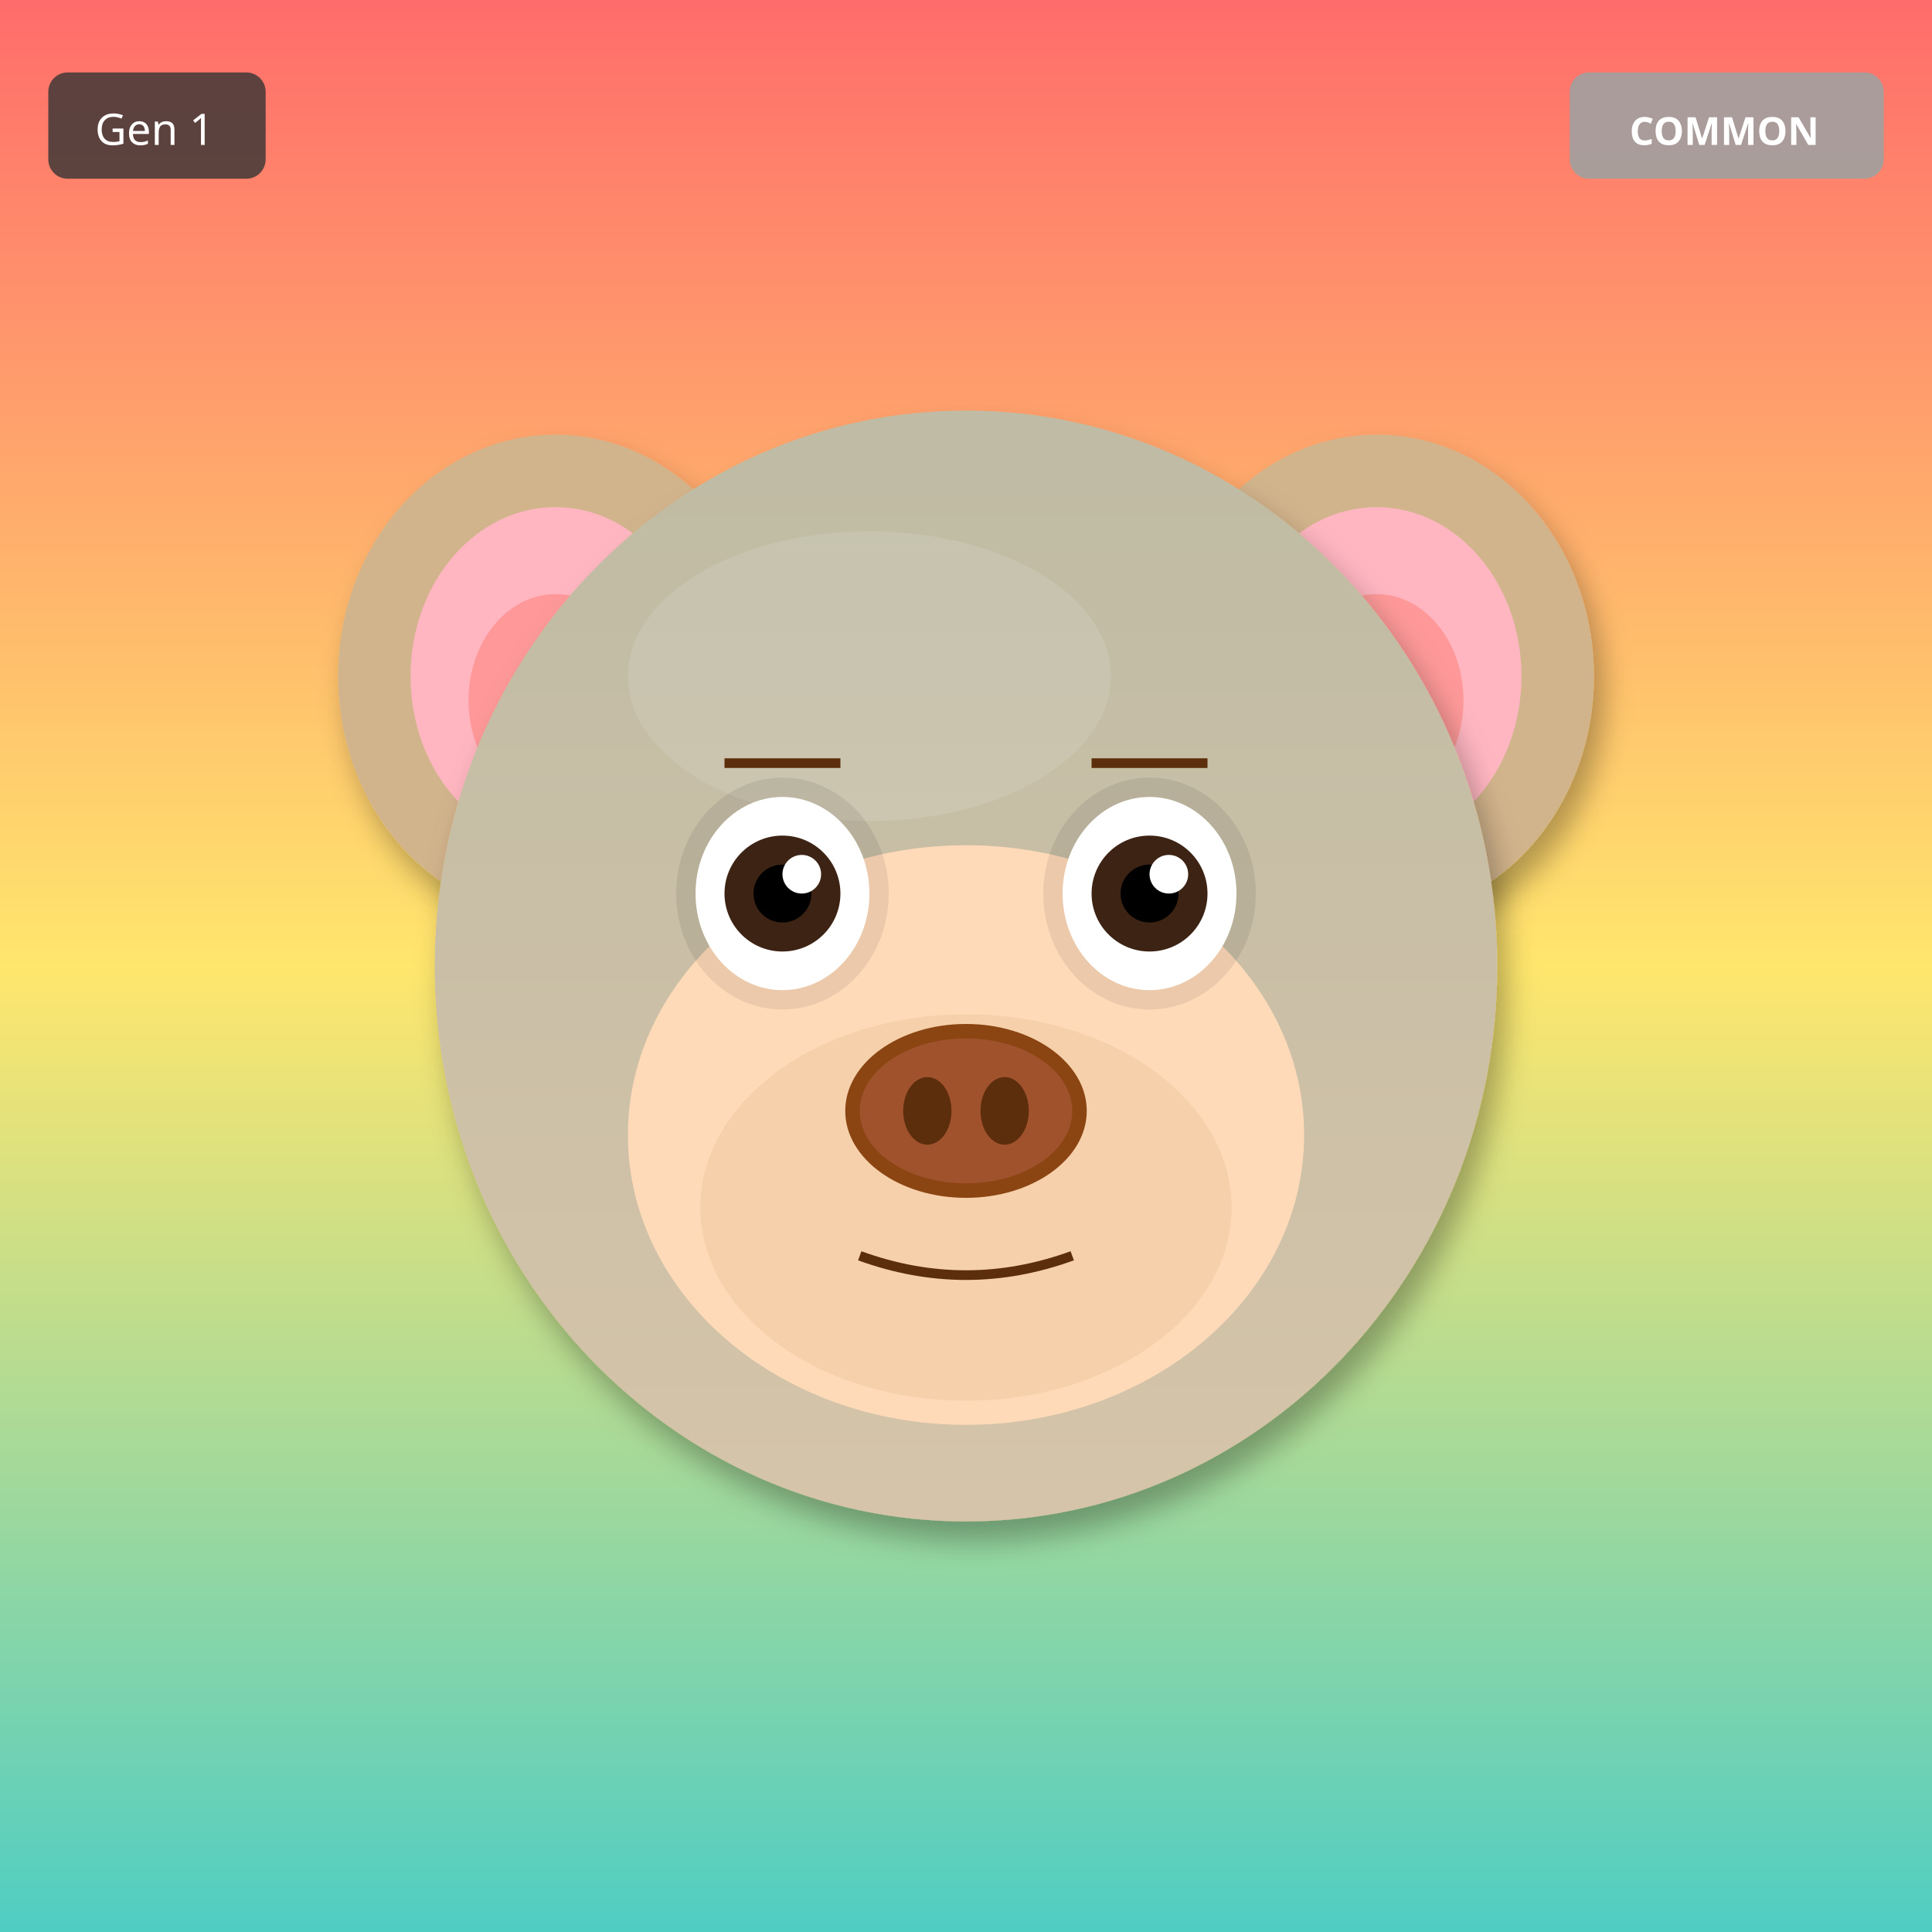
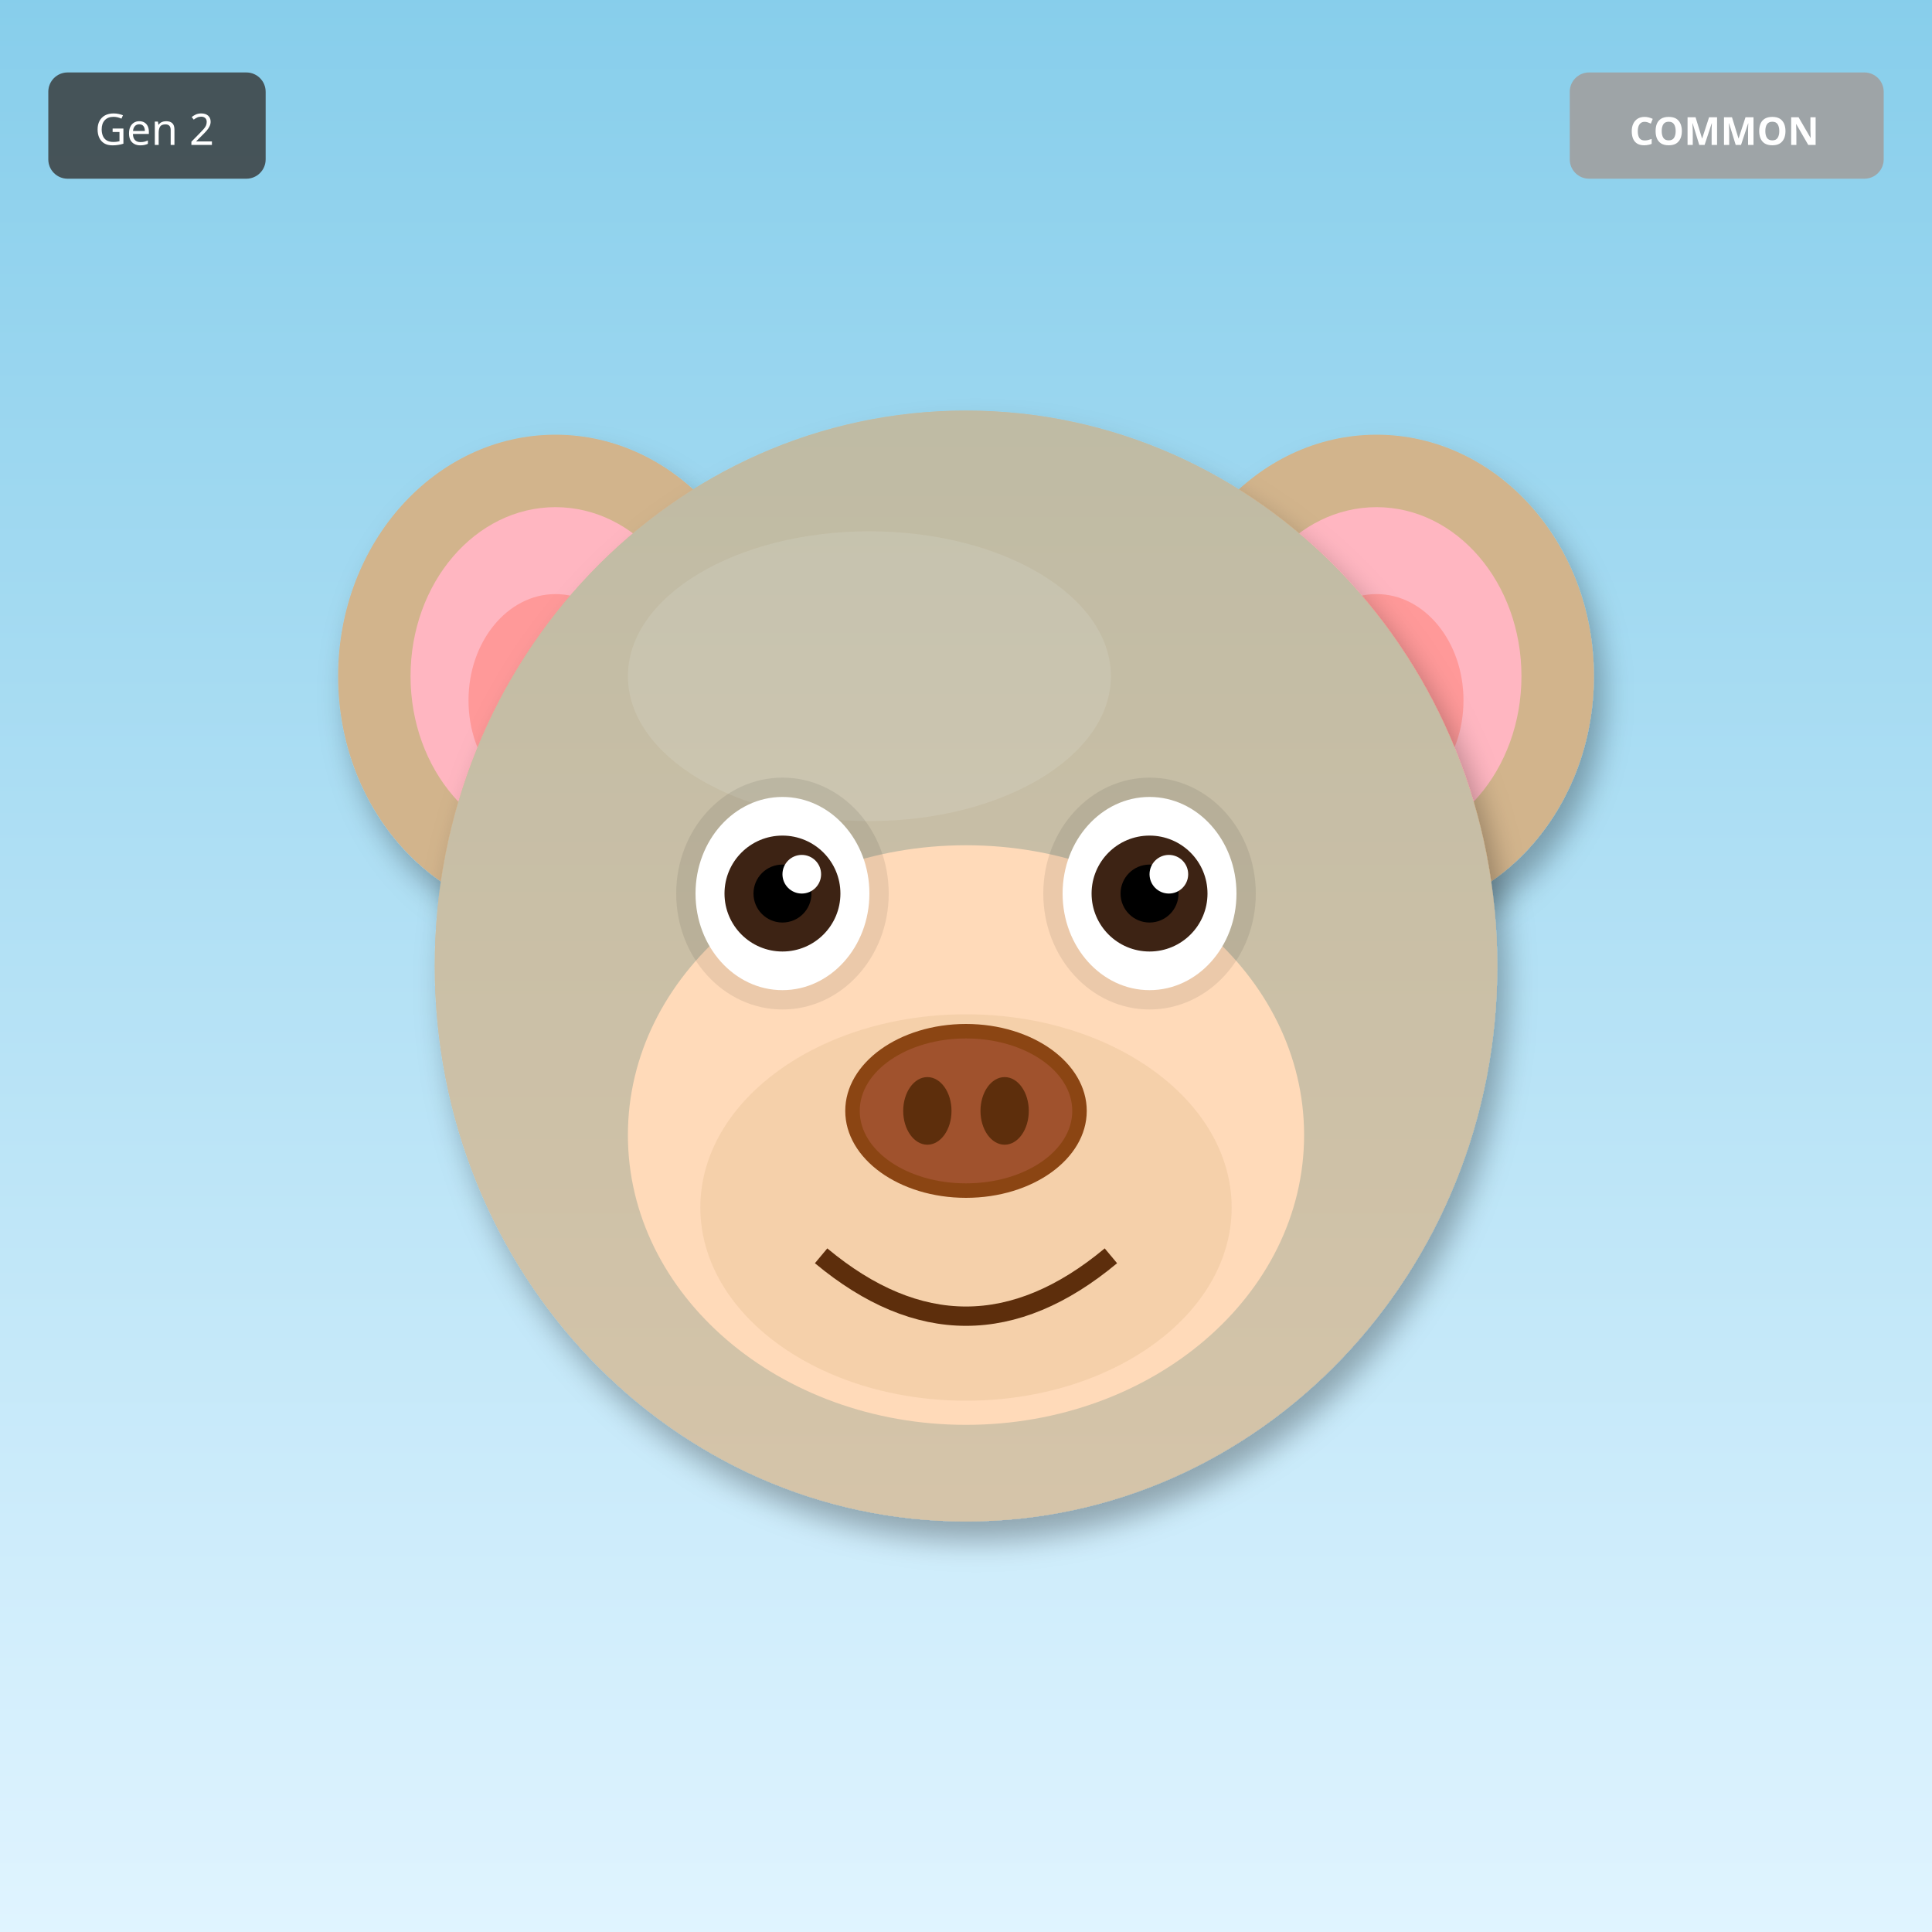
<svg xmlns="http://www.w3.org/2000/svg" width="400" height="400" viewBox="0 0 400 400">
  <defs>
    <filter id="shadow" x="-20%" y="-20%" width="140%" height="140%">
      <feDropShadow dx="2" dy="4" stdDeviation="3" flood-opacity="0.3" />
    </filter>
    <filter id="glow" x="-50%" y="-50%" width="200%" height="200%">
      <feGaussianBlur stdDeviation="8" result="blur" />
      <feMerge>
        <feMergeNode in="blur" />
        <feMergeNode in="SourceGraphic" />
      </feMerge>
    </filter>
    <linearGradient id="rainbow-body" x1="0%" y1="0%" x2="100%" y2="100%">
      <stop offset="0%" stop-color="#FF6B6B" />
      <stop offset="25%" stop-color="#FFE66D" />
      <stop offset="50%" stop-color="#4ECDC4" />
      <stop offset="75%" stop-color="#45B7D1" />
      <stop offset="100%" stop-color="#DDA0DD" />
    </linearGradient>
    <radialGradient id="galaxy-body" cx="30%" cy="30%">
      <stop offset="0%" stop-color="#E6E6FA" />
      <stop offset="50%" stop-color="#9370DB" />
      <stop offset="100%" stop-color="#1A0033" />
    </radialGradient>
    <linearGradient id="holo-body" x1="0%" y1="0%" x2="100%" y2="100%">
      <stop offset="0%" stop-color="#FF00FF" />
      <stop offset="50%" stop-color="#00FFFF" />
      <stop offset="100%" stop-color="#FFFF00" />
    </linearGradient>
    <linearGradient id="sky-gradient" x1="0%" y1="0%" x2="0%" y2="100%">
      <stop offset="0%" stop-color="#87CEEB" />
      <stop offset="100%" stop-color="#E0F4FF" />
    </linearGradient>
    <linearGradient id="grass-gradient" x1="0%" y1="0%" x2="0%" y2="100%">
      <stop offset="0%" stop-color="#90EE90" />
      <stop offset="100%" stop-color="#228B22" />
    </linearGradient>
    <linearGradient id="sunset-gradient" x1="0%" y1="0%" x2="0%" y2="100%">
      <stop offset="0%" stop-color="#FF6B6B" />
      <stop offset="50%" stop-color="#FFE66D" />
      <stop offset="100%" stop-color="#4ECDC4" />
    </linearGradient>
    <linearGradient id="aurora-gradient" x1="0%" y1="0%" x2="100%" y2="100%">
      <stop offset="0%" stop-color="#0D1B2A" />
      <stop offset="30%" stop-color="#00FF7F" />
      <stop offset="70%" stop-color="#FF00FF" />
      <stop offset="100%" stop-color="#0D1B2A" />
    </linearGradient>
    <radialGradient id="multiverse-gradient" cx="50%" cy="50%">
      <stop offset="0%" stop-color="#FFD700" />
      <stop offset="40%" stop-color="#FF00FF" />
      <stop offset="70%" stop-color="#00FFFF" />
      <stop offset="100%" stop-color="#000" />
    </radialGradient>
    <linearGradient id="rift-gradient" x1="0%" y1="0%" x2="100%" y2="100%">
      <stop offset="0%" stop-color="#000" />
      <stop offset="30%" stop-color="#9400D3" />
      <stop offset="50%" stop-color="#00FFFF" />
      <stop offset="70%" stop-color="#9400D3" />
      <stop offset="100%" stop-color="#000" />
    </linearGradient>
    <linearGradient id="heaven-gradient" x1="0%" y1="0%" x2="0%" y2="100%">
      <stop offset="0%" stop-color="#FFF" />
      <stop offset="50%" stop-color="#FFD700" stop-opacity="0.3" />
      <stop offset="100%" stop-color="#F0F8FF" />
    </linearGradient>
    <clipPath id="head-clip">
      <ellipse cx="200" cy="200" rx="110" ry="115" />
    </clipPath>
  </defs>
-   <rect width="400" height="400" fill="url(#sunset-gradient)" />
+   <rect width="400" height="400" fill="url(#sky-gradient)" />
  <ellipse cx="115" cy="140" rx="45" ry="50" fill="#D2B48C" filter="url(#shadow)" />
  <ellipse cx="115" cy="140" rx="30" ry="35" fill="#FFB6C1" />
  <ellipse cx="115" cy="145" rx="18" ry="22" fill="#FF9999" />
  <ellipse cx="285" cy="140" rx="45" ry="50" fill="#D2B48C" filter="url(#shadow)" />
  <ellipse cx="285" cy="140" rx="30" ry="35" fill="#FFB6C1" />
  <ellipse cx="285" cy="145" rx="18" ry="22" fill="#FF9999" />
  <ellipse cx="200" cy="200" rx="110" ry="115" fill="#D2B48C" filter="url(#shadow)" />
  <ellipse cx="180" cy="140" rx="50" ry="30" fill="#E8D4B8" opacity="0.3" />
  <g clip-path="url(#head-clip)">
    <ellipse cx="200" cy="200" rx="110" ry="115" fill="url(#sky-gradient)" opacity="0.25" />
  </g>
  <ellipse cx="200" cy="235" rx="70" ry="60" fill="#FFDAB9" />
  <ellipse cx="200" cy="250" rx="55" ry="40" fill="#DEB887" opacity="0.3" />
  <ellipse cx="162" cy="185" rx="22" ry="24" fill="#000" opacity="0.08" />
  <ellipse cx="238" cy="185" rx="22" ry="24" fill="#000" opacity="0.08" />
  <ellipse cx="162" cy="185" rx="18" ry="20" fill="white" />
  <circle cx="162" cy="185" r="12" fill="#3D2314" />
  <circle cx="162" cy="185" r="6" fill="#000" />
  <circle cx="166" cy="181" r="4" fill="white" />
  <ellipse cx="238" cy="185" rx="18" ry="20" fill="white" />
  <circle cx="238" cy="185" r="12" fill="#3D2314" />
  <circle cx="238" cy="185" r="6" fill="#000" />
  <circle cx="242" cy="181" r="4" fill="white" />
  <g>
    <ellipse cx="200" cy="230" rx="25" ry="18" fill="#8B4513" />
    <ellipse cx="200" cy="230" rx="22" ry="15" fill="#A0522D" />
    <ellipse cx="192" cy="230" rx="5" ry="7" fill="#5D2E0C" />
    <ellipse cx="208" cy="230" rx="5" ry="7" fill="#5D2E0C" />
  </g>
-   <path d="M178 260 Q200 268 222 260" stroke="#5D2E0C" stroke-width="2" fill="none" />
-   <line x1="150" y1="158" x2="174" y2="158" stroke="#5D2E0C" stroke-width="2" />
-   <line x1="226" y1="158" x2="250" y2="158" stroke="#5D2E0C" stroke-width="2" />
+   <path d="M170 260 Q200 285 230 260" stroke="#5D2E0C" stroke-width="4" fill="none" />
  <g transform="translate(325, 15)">
    <rect width="65" height="22" rx="4" fill="#A0A0A0" opacity="0.9" />
    <text x="32" y="15" font-size="8" fill="#FFF" text-anchor="middle" font-family="sans-serif" font-weight="bold">COMMON</text>
  </g>
  <g transform="translate(10, 15)">
    <rect width="45" height="22" rx="4" fill="#333" opacity="0.8" />
-     <text x="22" y="15" font-size="9" fill="#FFF" text-anchor="middle" font-family="sans-serif">Gen 1</text>
+     <text x="22" y="15" font-size="9" fill="#FFF" text-anchor="middle" font-family="sans-serif">Gen 2</text>
  </g>
</svg>
